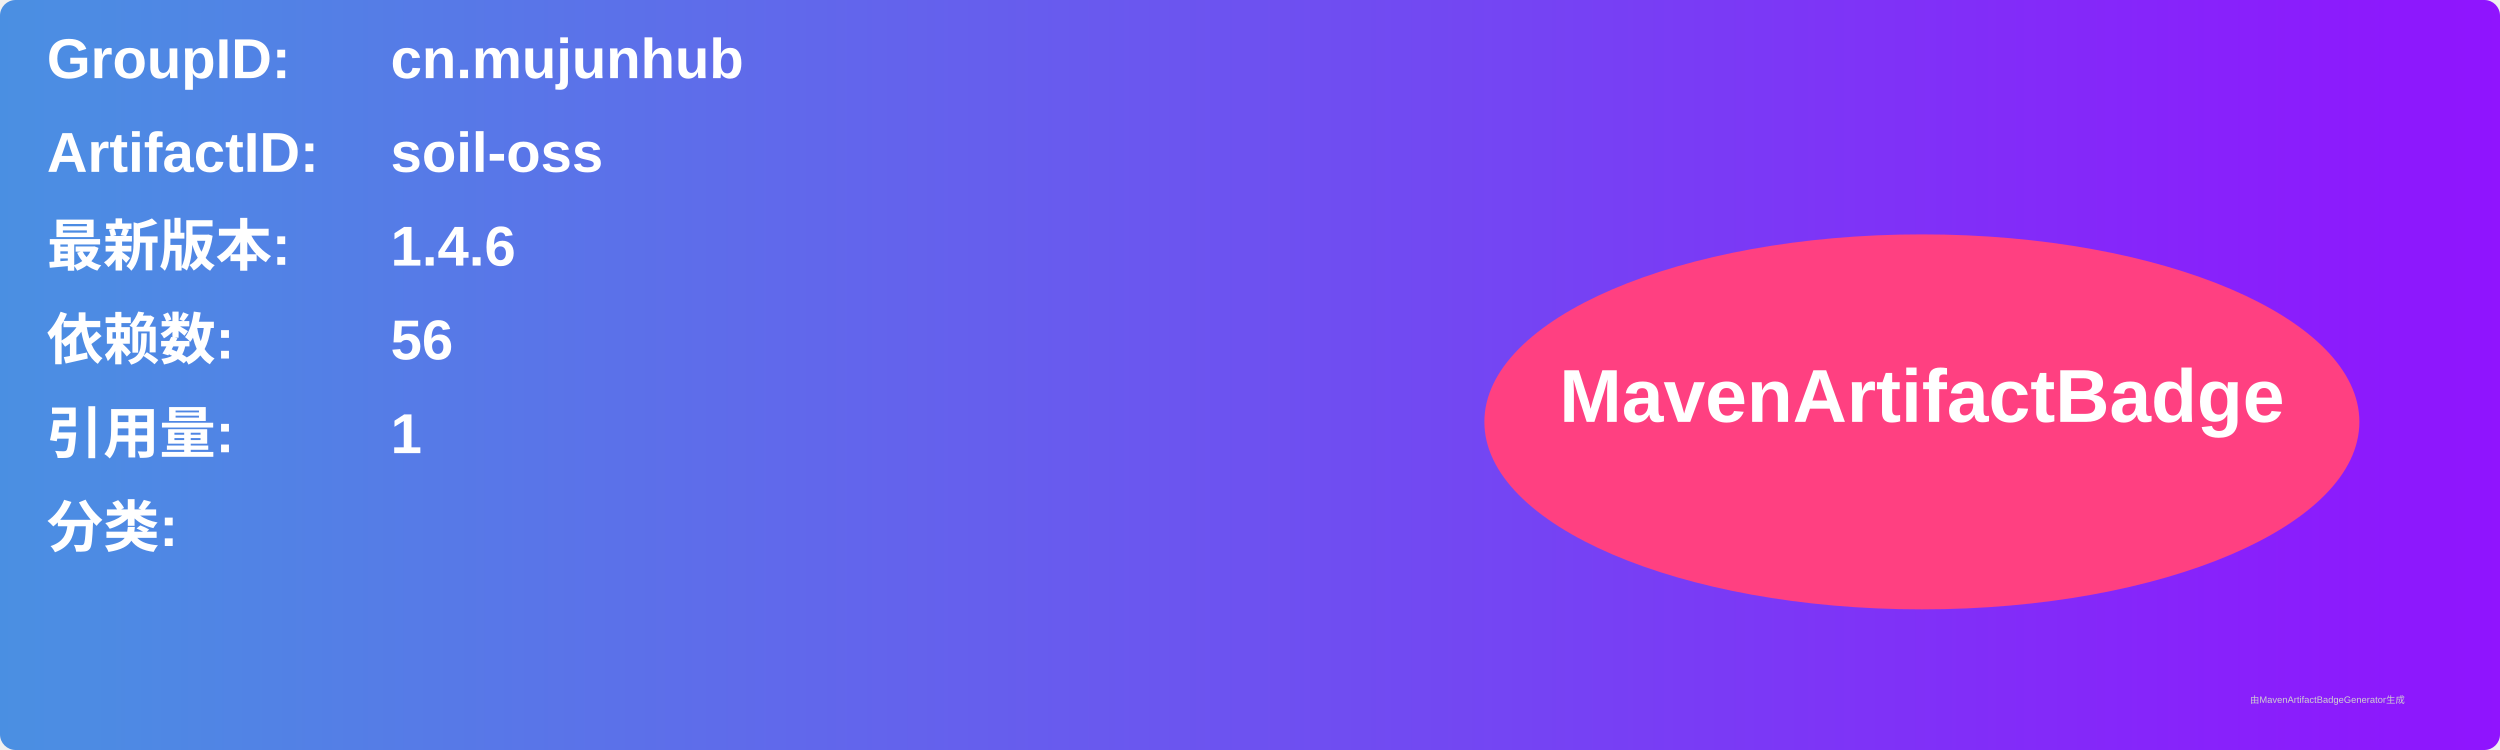
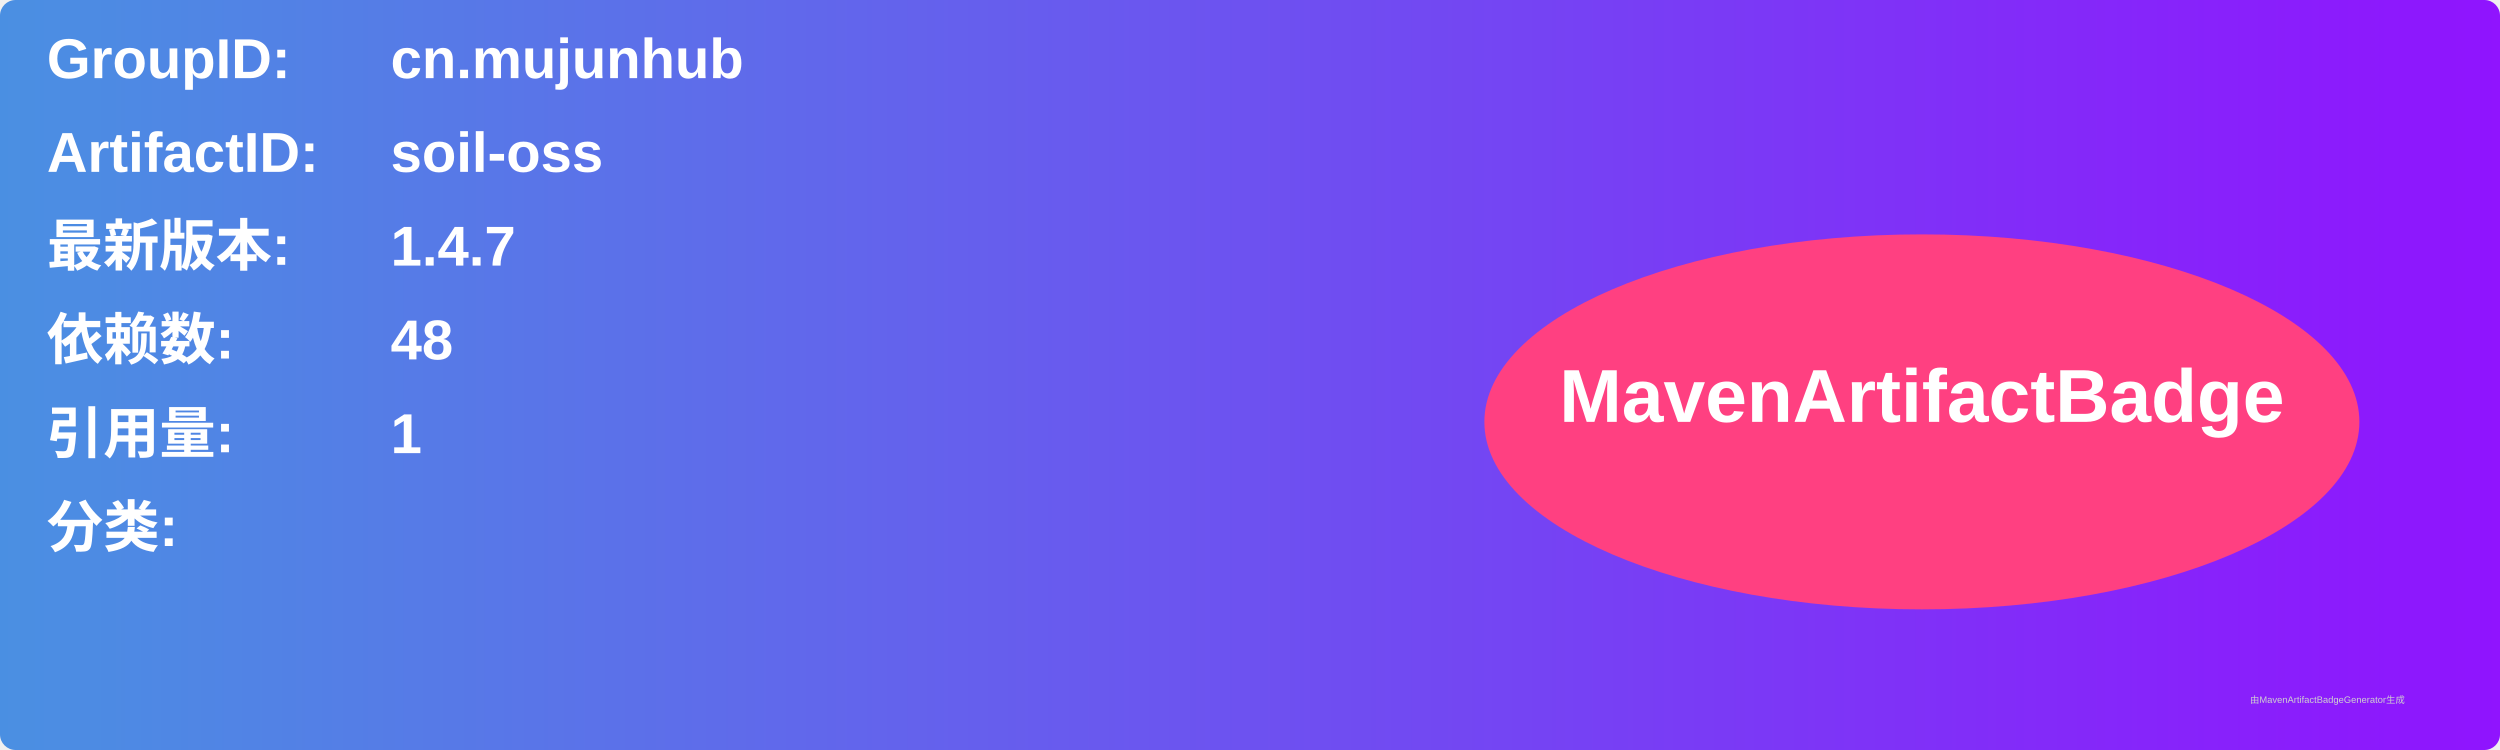
<svg xmlns="http://www.w3.org/2000/svg" width="800" height="240" viewBox="0 0 800 240">
  <linearGradient id="grad" x1="0%" y1="0%" x2="100%" y2="0%">
    <stop offset="0%" stop-color="#4a90e2" />
    <stop offset="100%" stop-color="#9013fe" />
  </linearGradient>
  <rect width="100%" height="100%" rx="5" ry="5" fill="url(#grad)" />
  <g transform="translate(15, 15)">
    <text x="0" y="10" font-family="Arial" font-size="18" fill="white" font-weight="bold" width="260">GroupID:</text>
    <text x="110" y="10" font-family="Arial" font-size="18" fill="white" font-weight="bold" width="460">cn.mujunhub</text>
    <text x="0" y="40" font-family="Arial" font-size="18" fill="white" font-weight="bold" width="260">ArtifactID:</text>
    <text x="110" y="40" font-family="Arial" font-size="18" fill="white" font-weight="bold" width="460">soil-oss</text>
    <text x="0" y="70" font-family="Arial" font-size="18" fill="white" font-weight="bold">最新版本:</text>
    <text x="110" y="70" font-family="Arial" font-size="18" fill="white" font-weight="bold">
-       <tspan font-weight="bold">1.4.6</tspan>
+       <tspan font-weight="bold">1.4.7</tspan>
    </text>
    <text x="0" y="100" font-family="Arial" font-size="18" fill="white" font-weight="bold">依赖数: </text>
    <text x="110" y="100" font-family="Arial" font-size="18" fill="white">
-       <tspan font-weight="bold">56</tspan>
+       <tspan font-weight="bold">48</tspan>
    </text>
    <text x="0" y="130" font-family="Arial" font-size="18" fill="white" font-weight="bold">引用量: </text>
    <text x="110" y="130" font-family="Arial" font-size="18" fill="white">
      <tspan font-weight="bold">1</tspan>
    </text>
    <text x="0" y="160" font-family="Arial" font-size="18" fill="white" font-weight="bold">分类:</text>
    <text x="10" y="190" font-family="Arial" font-size="10" fill="white">
      <tspan font-weight="bold" />
    </text>
    <ellipse cx="600" cy="120" rx="140" ry="60" fill="#ff4081" />
    <text x="600" y="120" text-anchor="middle" font-family="Arial" font-size="24" fill="white" font-weight="bold">MavenArtifactBadge</text>
  </g>
  <text x="720" y="225" font-family="Arial" font-size="3" fill="#d0d0d0">由MavenArtifactBadgeGenerator生成</text>
</svg>
